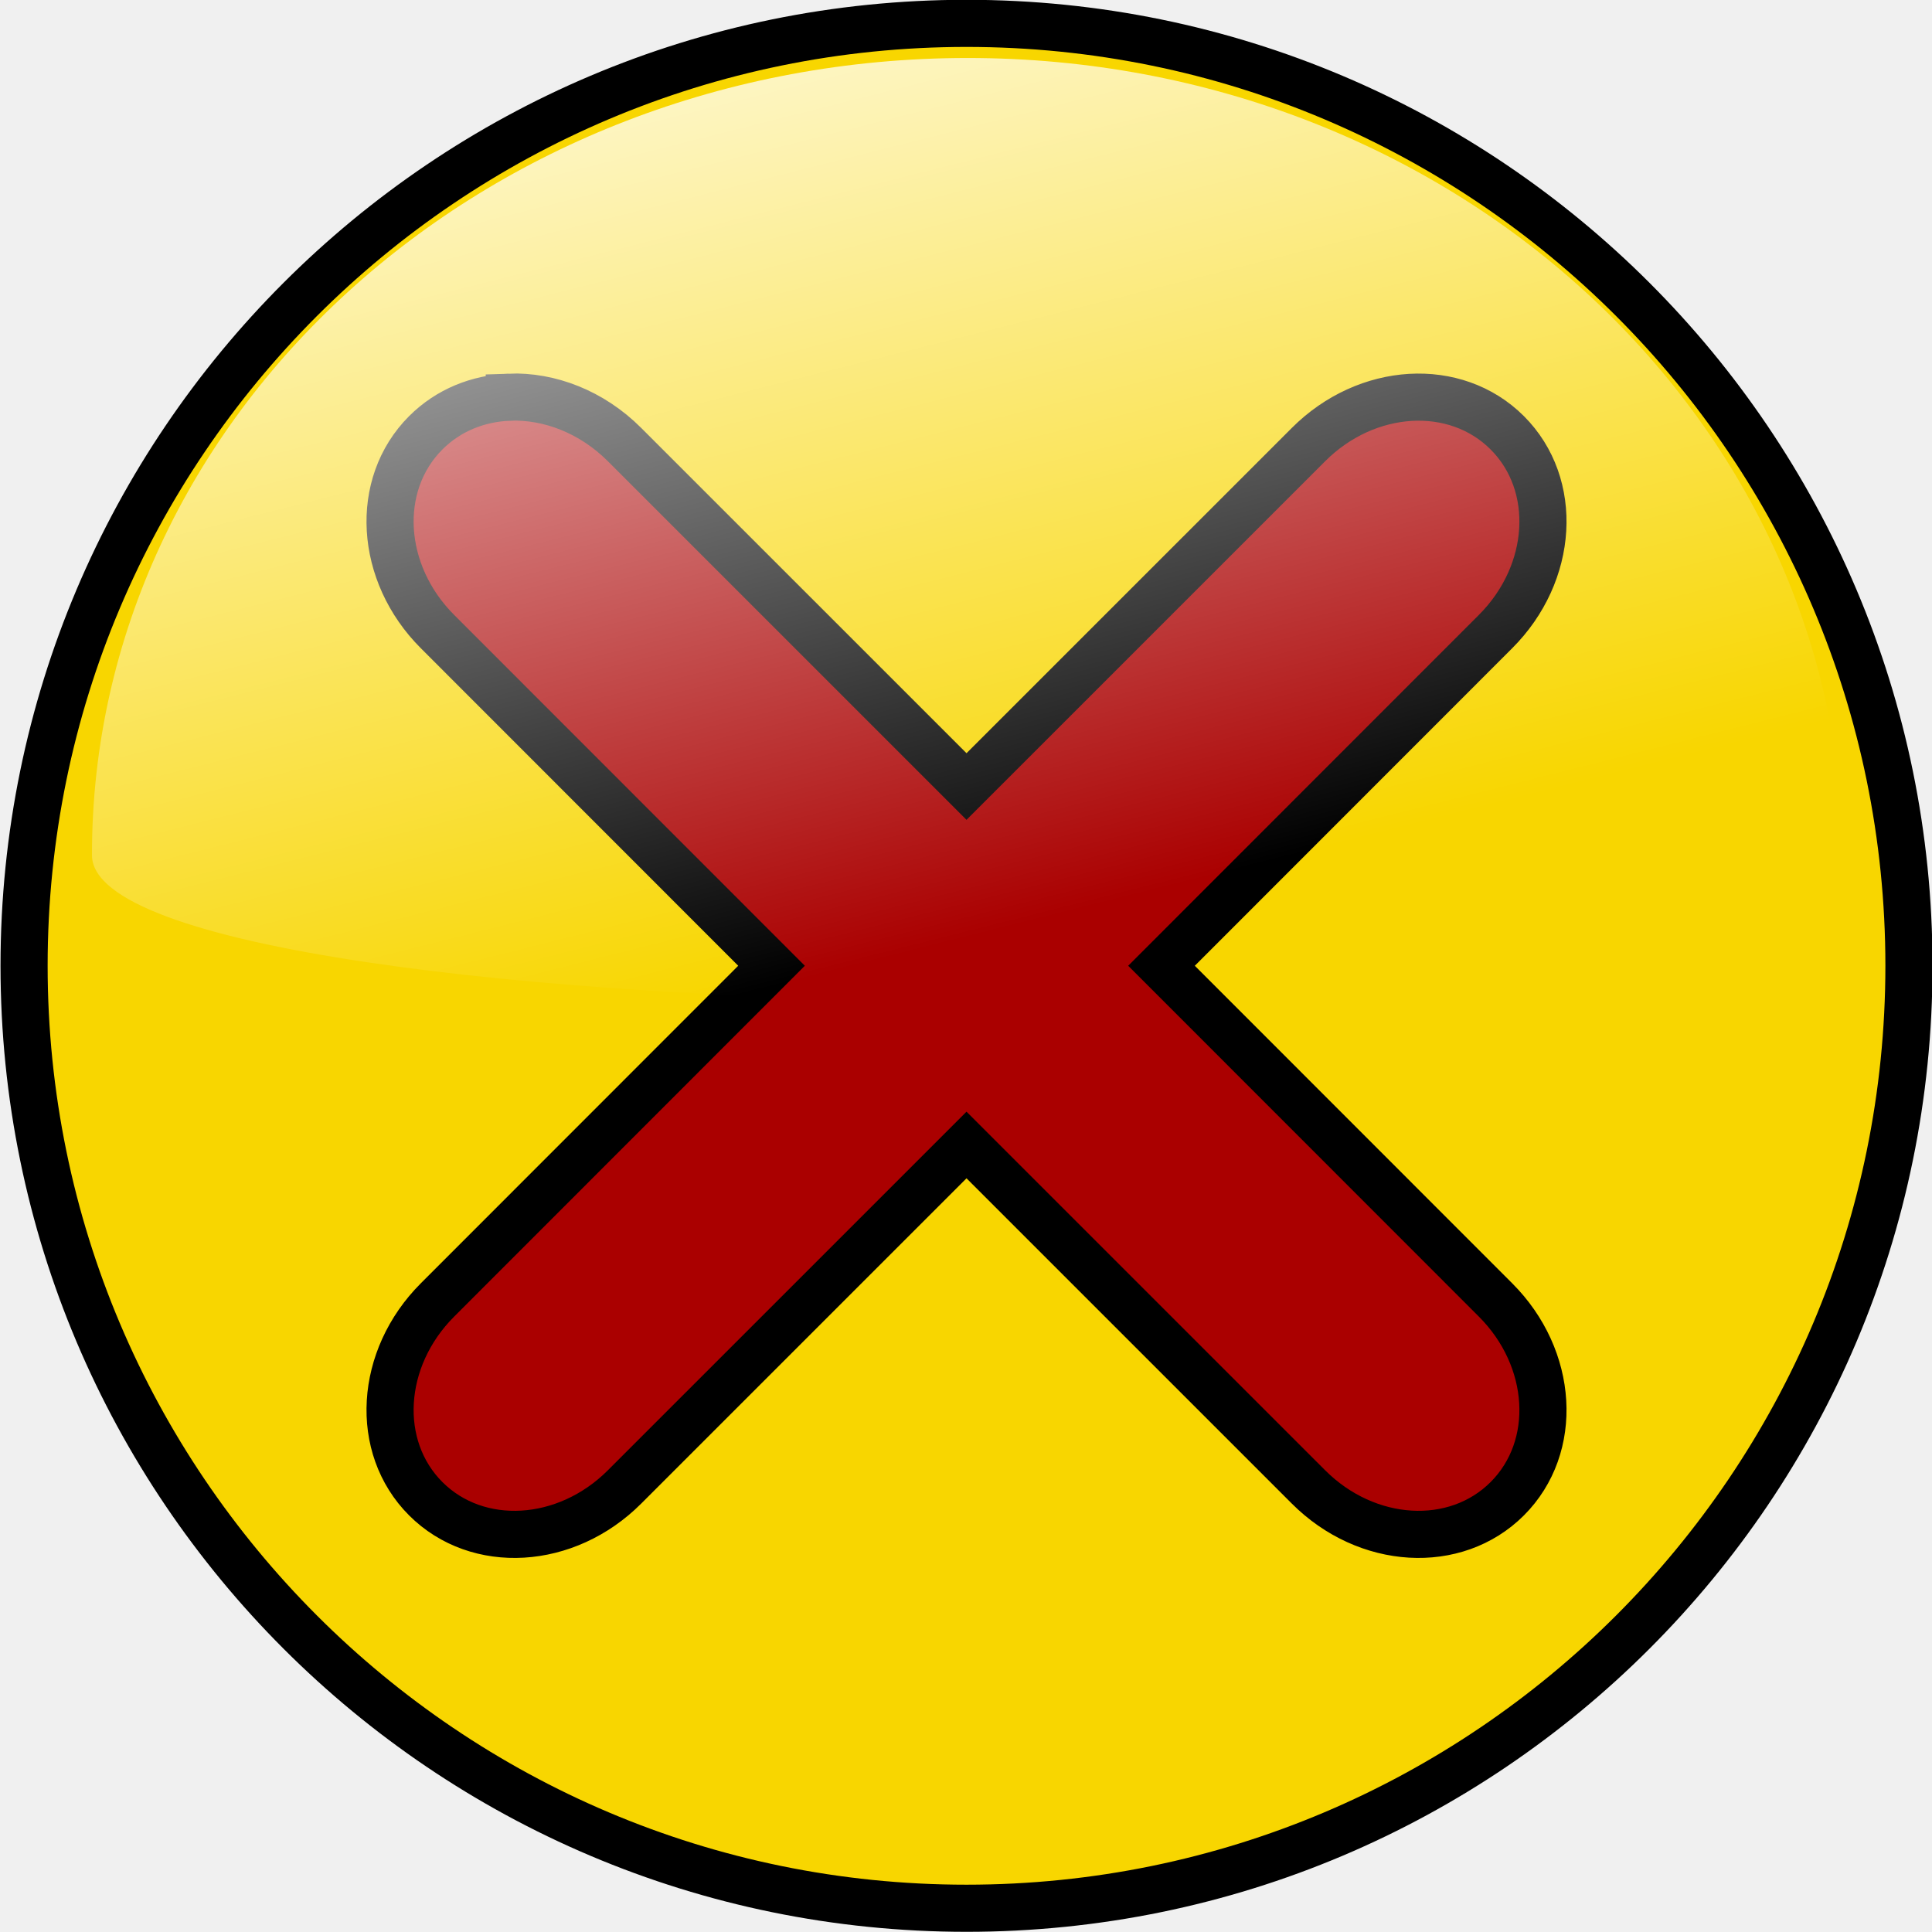
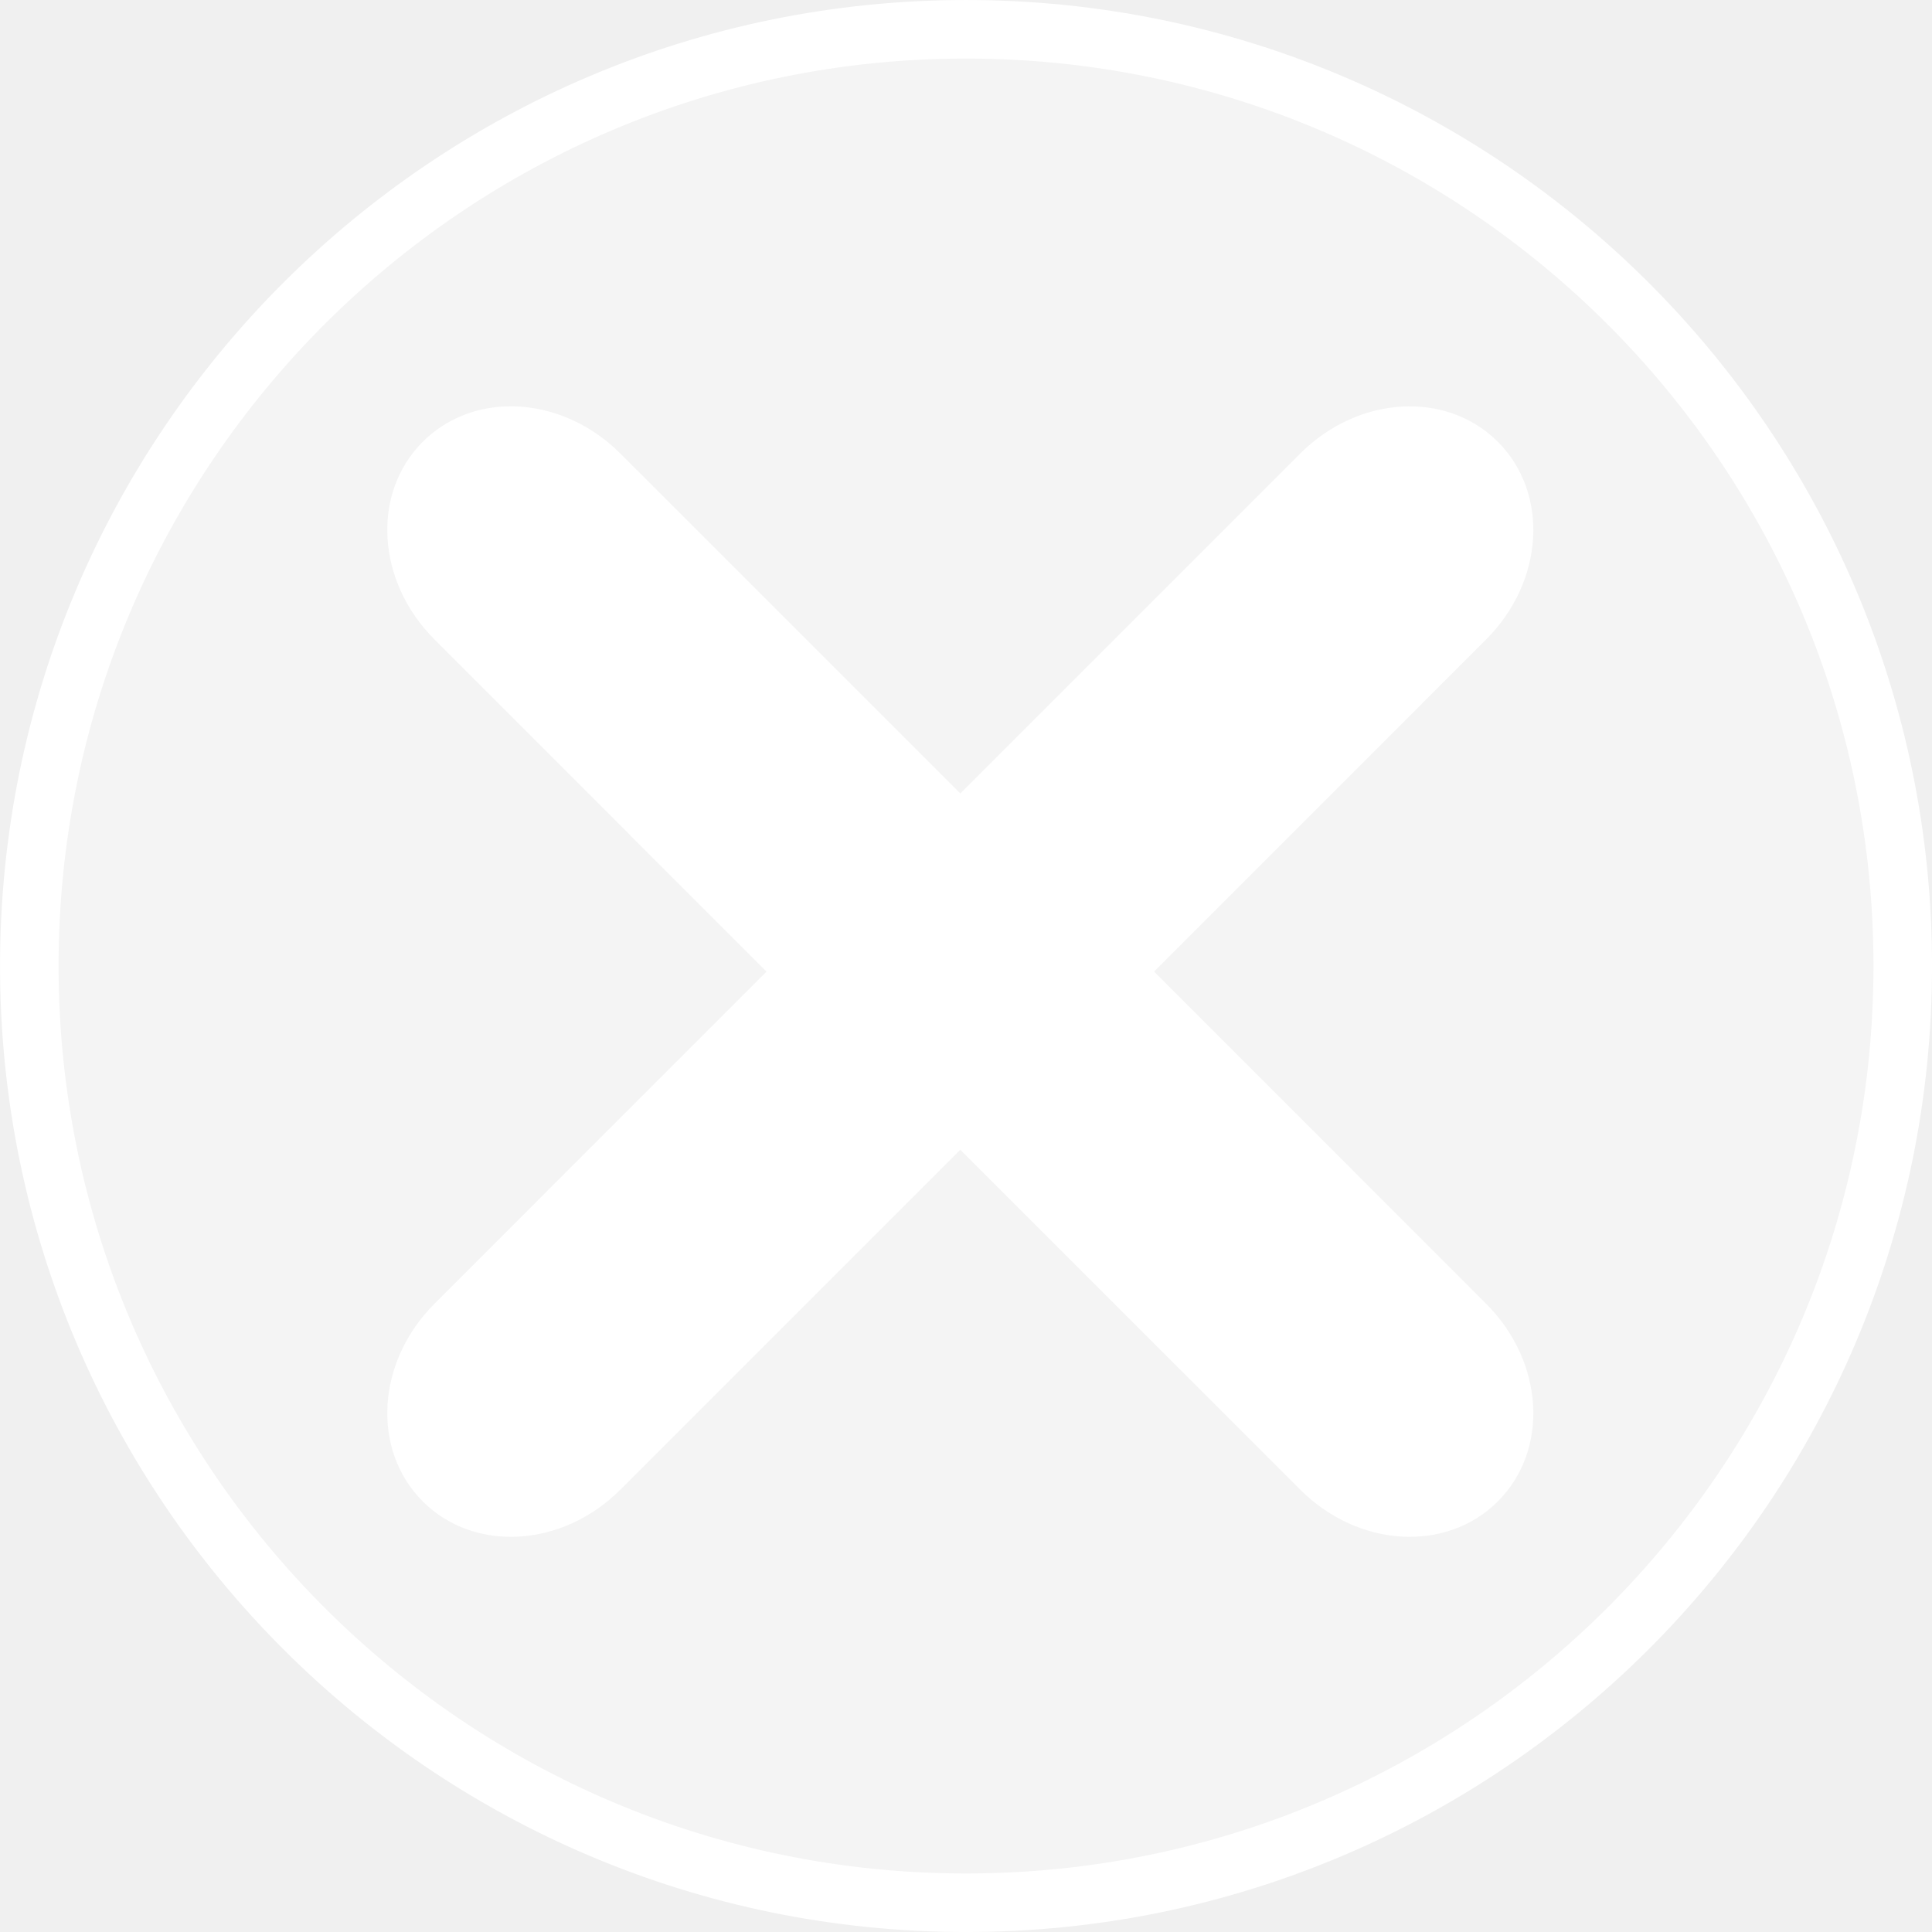
- <svg xmlns="http://www.w3.org/2000/svg" xmlns:xlink="http://www.w3.org/1999/xlink" width="128" height="128" id="svg4191" version="1.1">
+ <svg xmlns="http://www.w3.org/2000/svg" xmlns:xlink="http://www.w3.org/1999/xlink" width="66" height="66" id="svg4191" version="1.1">
  <defs id="defs4193">
    <linearGradient xlink:href="#linearGradient2806" id="linearGradient3179" gradientUnits="userSpaceOnUse" gradientTransform="matrix(0.122817,0,0,0.122817,678.7799,189.3627)" x1="274.818" y1="284.71" x2="324.224" y2="480.464" />
    <linearGradient id="linearGradient2806">
      <stop style="stop-color:white;stop-opacity:1;" offset="0" id="stop2808" />
      <stop style="stop-color:white;stop-opacity:0;" offset="1" id="stop2810" />
    </linearGradient>
-     <linearGradient y2="480.464" x2="324.224" y1="284.71" x1="274.818" gradientTransform="matrix(0.122817,0,0,0.122817,678.7799,189.3627)" gradientUnits="userSpaceOnUse" id="linearGradient4189" xlink:href="#linearGradient2806" />
  </defs>
-   <g id="layer1" transform="translate(-342.6807,-436.6648)">
-     <g style="display:inline" transform="matrix(3.121951,0,0,3.121662,-1853.222,-272.3308)" id="g3171">
-       <path style="fill:#aa0000;fill-opacity:1;stroke-linecap:round" id="path3173" d="m -157.48,322.088 c 0,92.943 -75.345,168.287 -168.287,168.287 -92.943,0 -168.287,-75.345 -168.287,-168.287 0,-92.943 75.345,-168.287 168.287,-168.287 92.943,0 168.287,75.345 168.287,168.287 z" transform="matrix(-0.1087594,0,0,0.1087594,688.405,212.7583)" />
-       <path style="fill:#f8d600;fill-opacity:1;stroke:#000000;stroke-linecap:round" d="m 723.886,227.617 c -11.041,0 -20,8.959 -20,20 0,11.041 8.959,20.004 20,20.004 11.041,0 20,-8.963 20,-20.004 0,-11.041 -8.959,-20 -20,-20 z m -9.703,7.933 c 0.85,-0.032 1.749,0.31 2.445,1.006 l 7.258,7.258 7.258,-7.258 c 1.237,-1.237 3.118,-1.349 4.218,-0.249 1.1,1.1 0.988,2.981 -0.249,4.218 l -7.089,7.093 7.089,7.093 c 1.237,1.237 1.349,3.118 0.249,4.218 -1.1,1.1 -2.981,0.988 -4.218,-0.249 l -7.258,-7.258 -7.258,7.258 c -1.237,1.237 -3.118,1.349 -4.218,0.249 -1.1,-1.1 -0.988,-2.981 0.249,-4.218 l 7.089,-7.093 -7.089,-7.093 c -1.237,-1.237 -1.349,-3.118 -0.249,-4.218 0.481,-0.481 1.112,-0.732 1.773,-0.756 z" id="path3175" />
-       <path style="fill:url(#linearGradient4189);fill-opacity:1;stroke-linecap:round" d="m 742.492,245.273 c 0.041,4.328 -37.16,3.931 -37.165,0 -0.012,-9.341 8.325,-16.921 18.583,-16.921 10.258,0 18.494,7.583 18.583,16.921 z" id="path3177" />
+   <g id="layer1" transform="translate(-342.6807,-498.6648)">
+     <g style="display:inline;fill:#ffffff;fill-opacity:0.247;stroke:#ffffff;stroke-width:1.25;stroke-miterlimit:4;stroke-dasharray:none;stroke-opacity:1" transform="matrix(1.599998,0,0,1.599849,-782.5346,135.5123)" id="g3171">
+       <path style="fill:#ffffff;fill-opacity:0.247;stroke:#ffffff;stroke-width:1.25;stroke-linecap:round;stroke-miterlimit:4;stroke-dasharray:none;stroke-opacity:1" d="m 723.886,227.617 c -11.041,0 -20,8.959 -20,20 0,11.041 8.959,20.004 20,20.004 11.041,0 20,-8.963 20,-20.004 0,-11.041 -8.959,-20 -20,-20 z" id="path3175" />
    </g>
+     <path style="display:inline;fill:#ffffff;fill-opacity:1;stroke:none;stroke-width:2;stroke-linecap:round;stroke-miterlimit:4;stroke-dasharray:none" d="m 359.959,512.548 c 1.36,-0.05 2.799,0.495 3.913,1.609 l 11.614,11.613 11.614,-11.613 c 1.98,-1.98 4.99,-2.159 6.75,-0.399 1.76,1.76 1.581,4.77 -0.399,6.749 l -11.344,11.349 11.344,11.349 c 1.98,1.98 2.159,4.99 0.399,6.749 -1.76,1.76 -4.77,1.58 -6.75,-0.399 l -11.614,-11.613 -11.614,11.613 c -1.98,1.98 -4.99,2.159 -6.75,0.399 -1.76,-1.76 -1.581,-4.77 0.399,-6.749 l 11.344,-11.349 -11.344,-11.349 c -1.98,-1.98 -2.159,-4.99 -0.399,-6.749 0.77,-0.77 1.78,-1.171 2.837,-1.21 z" id="path3175-5" />
  </g>
</svg>
